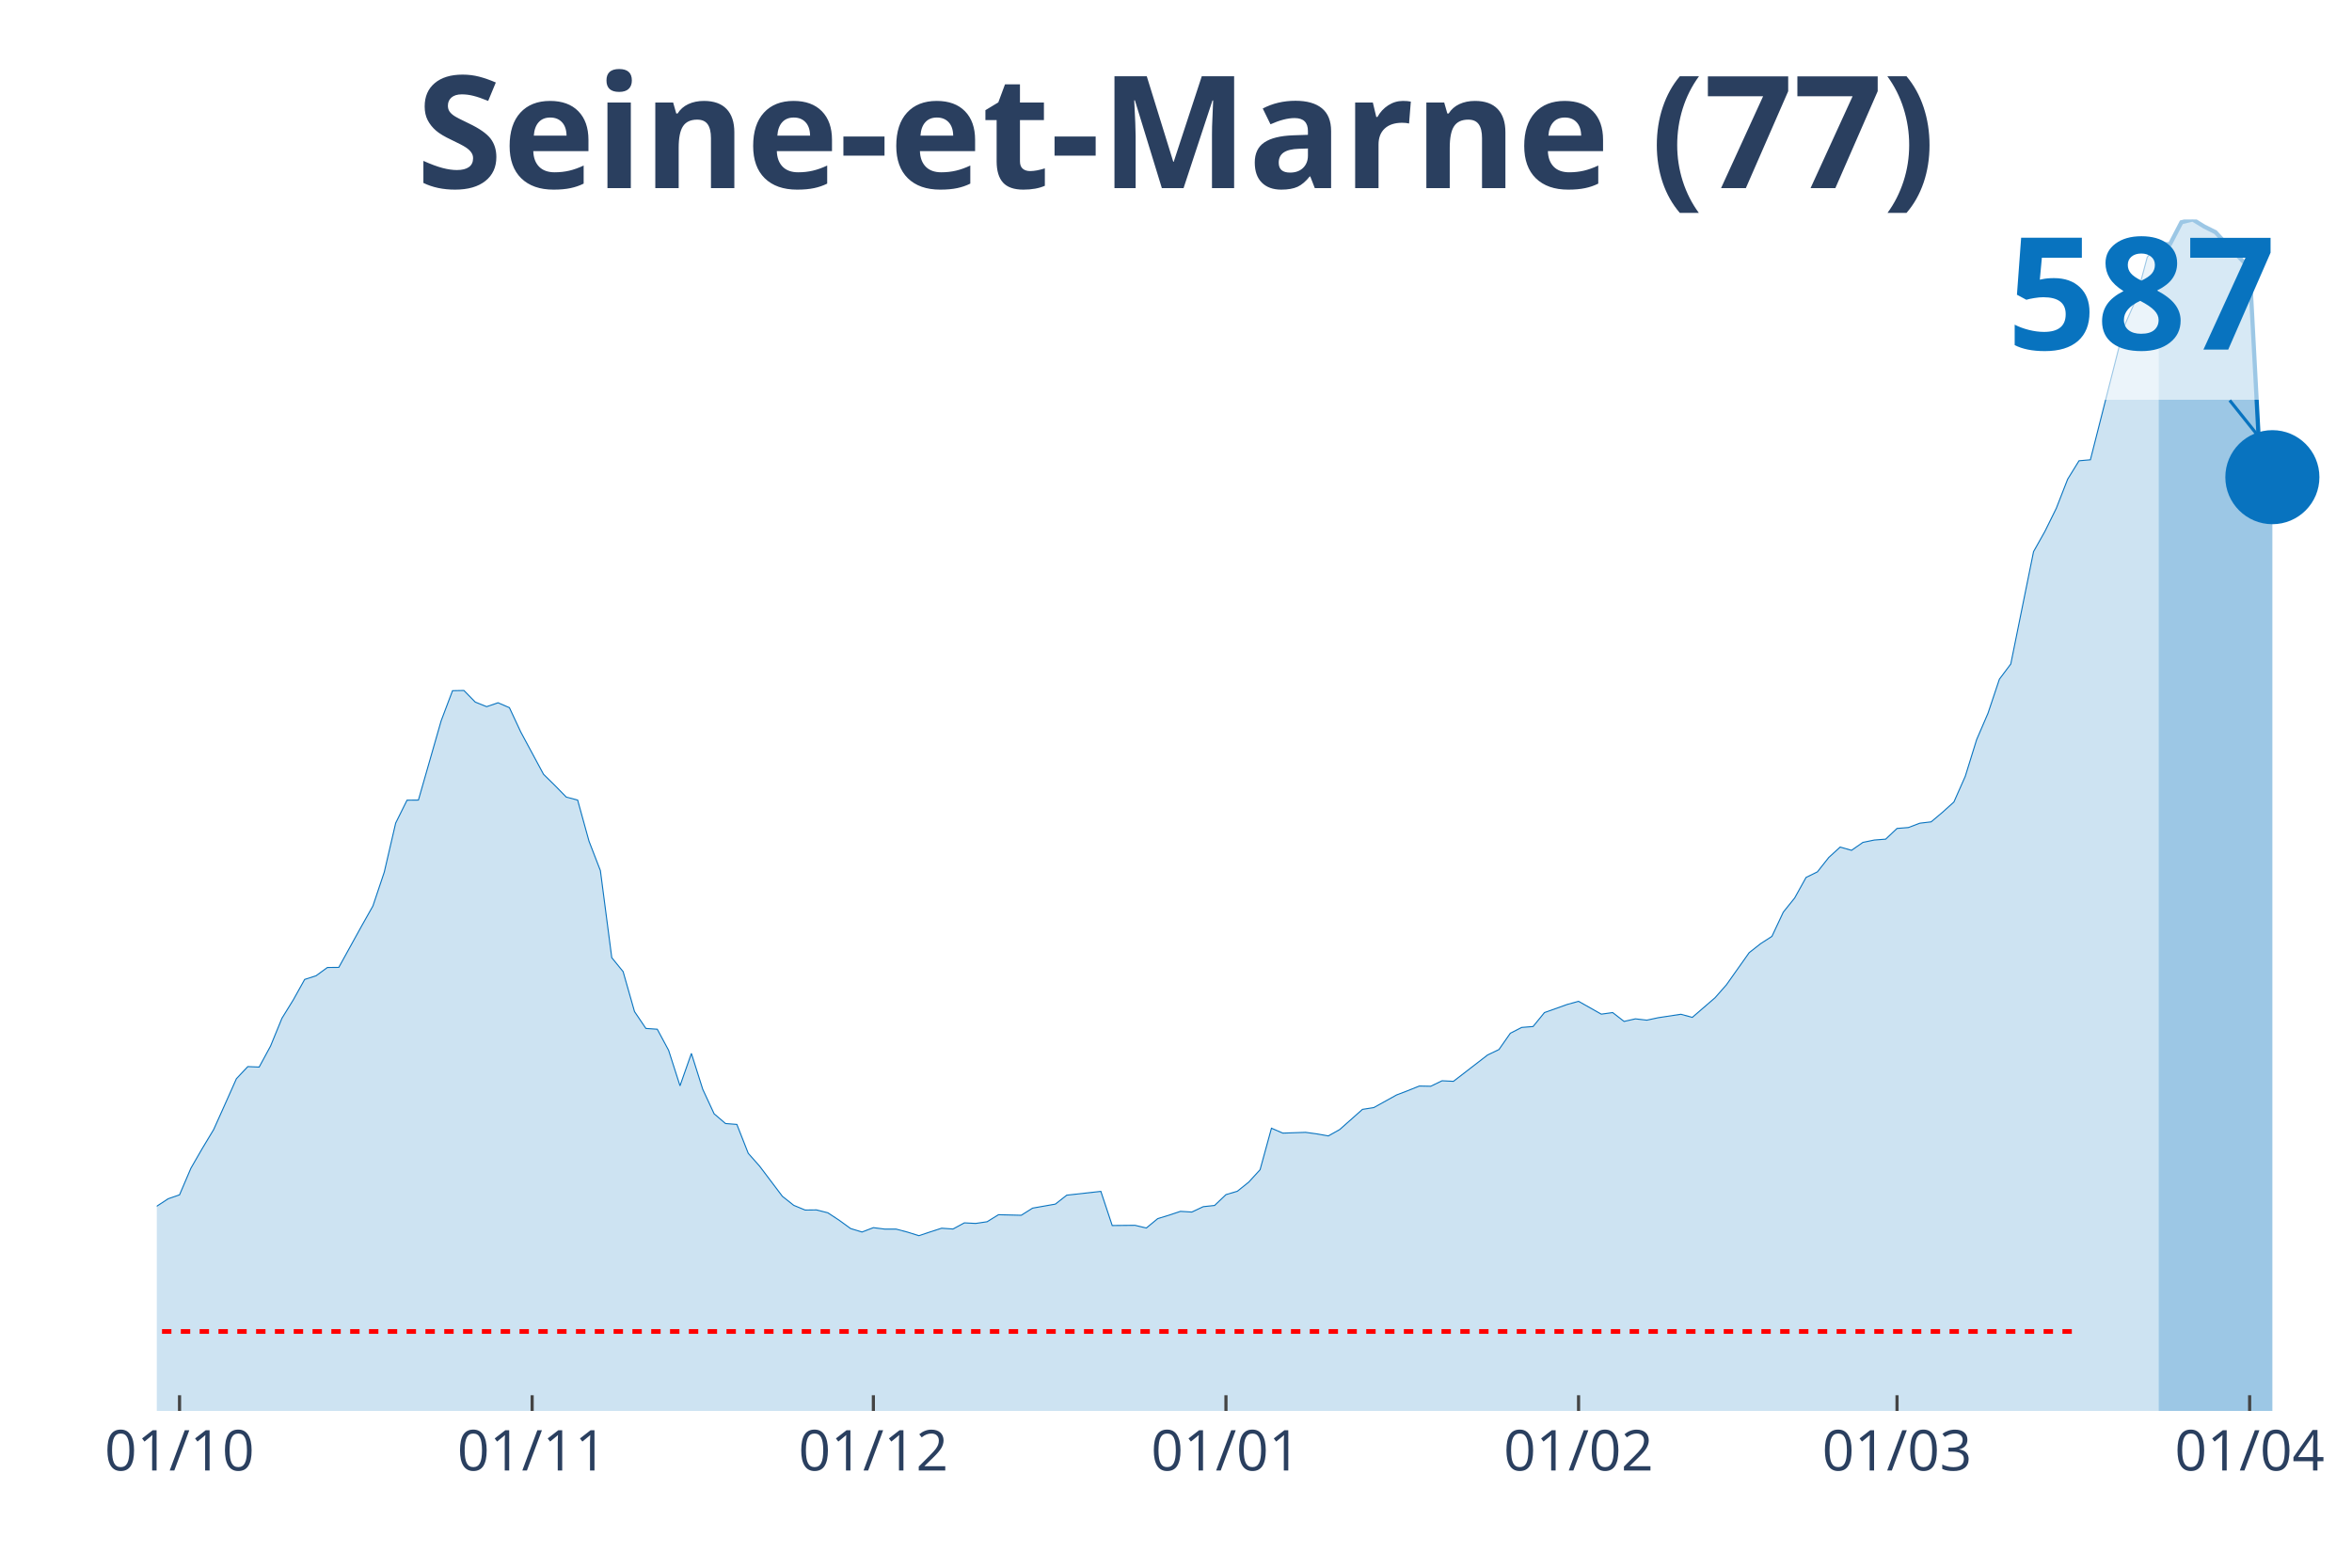
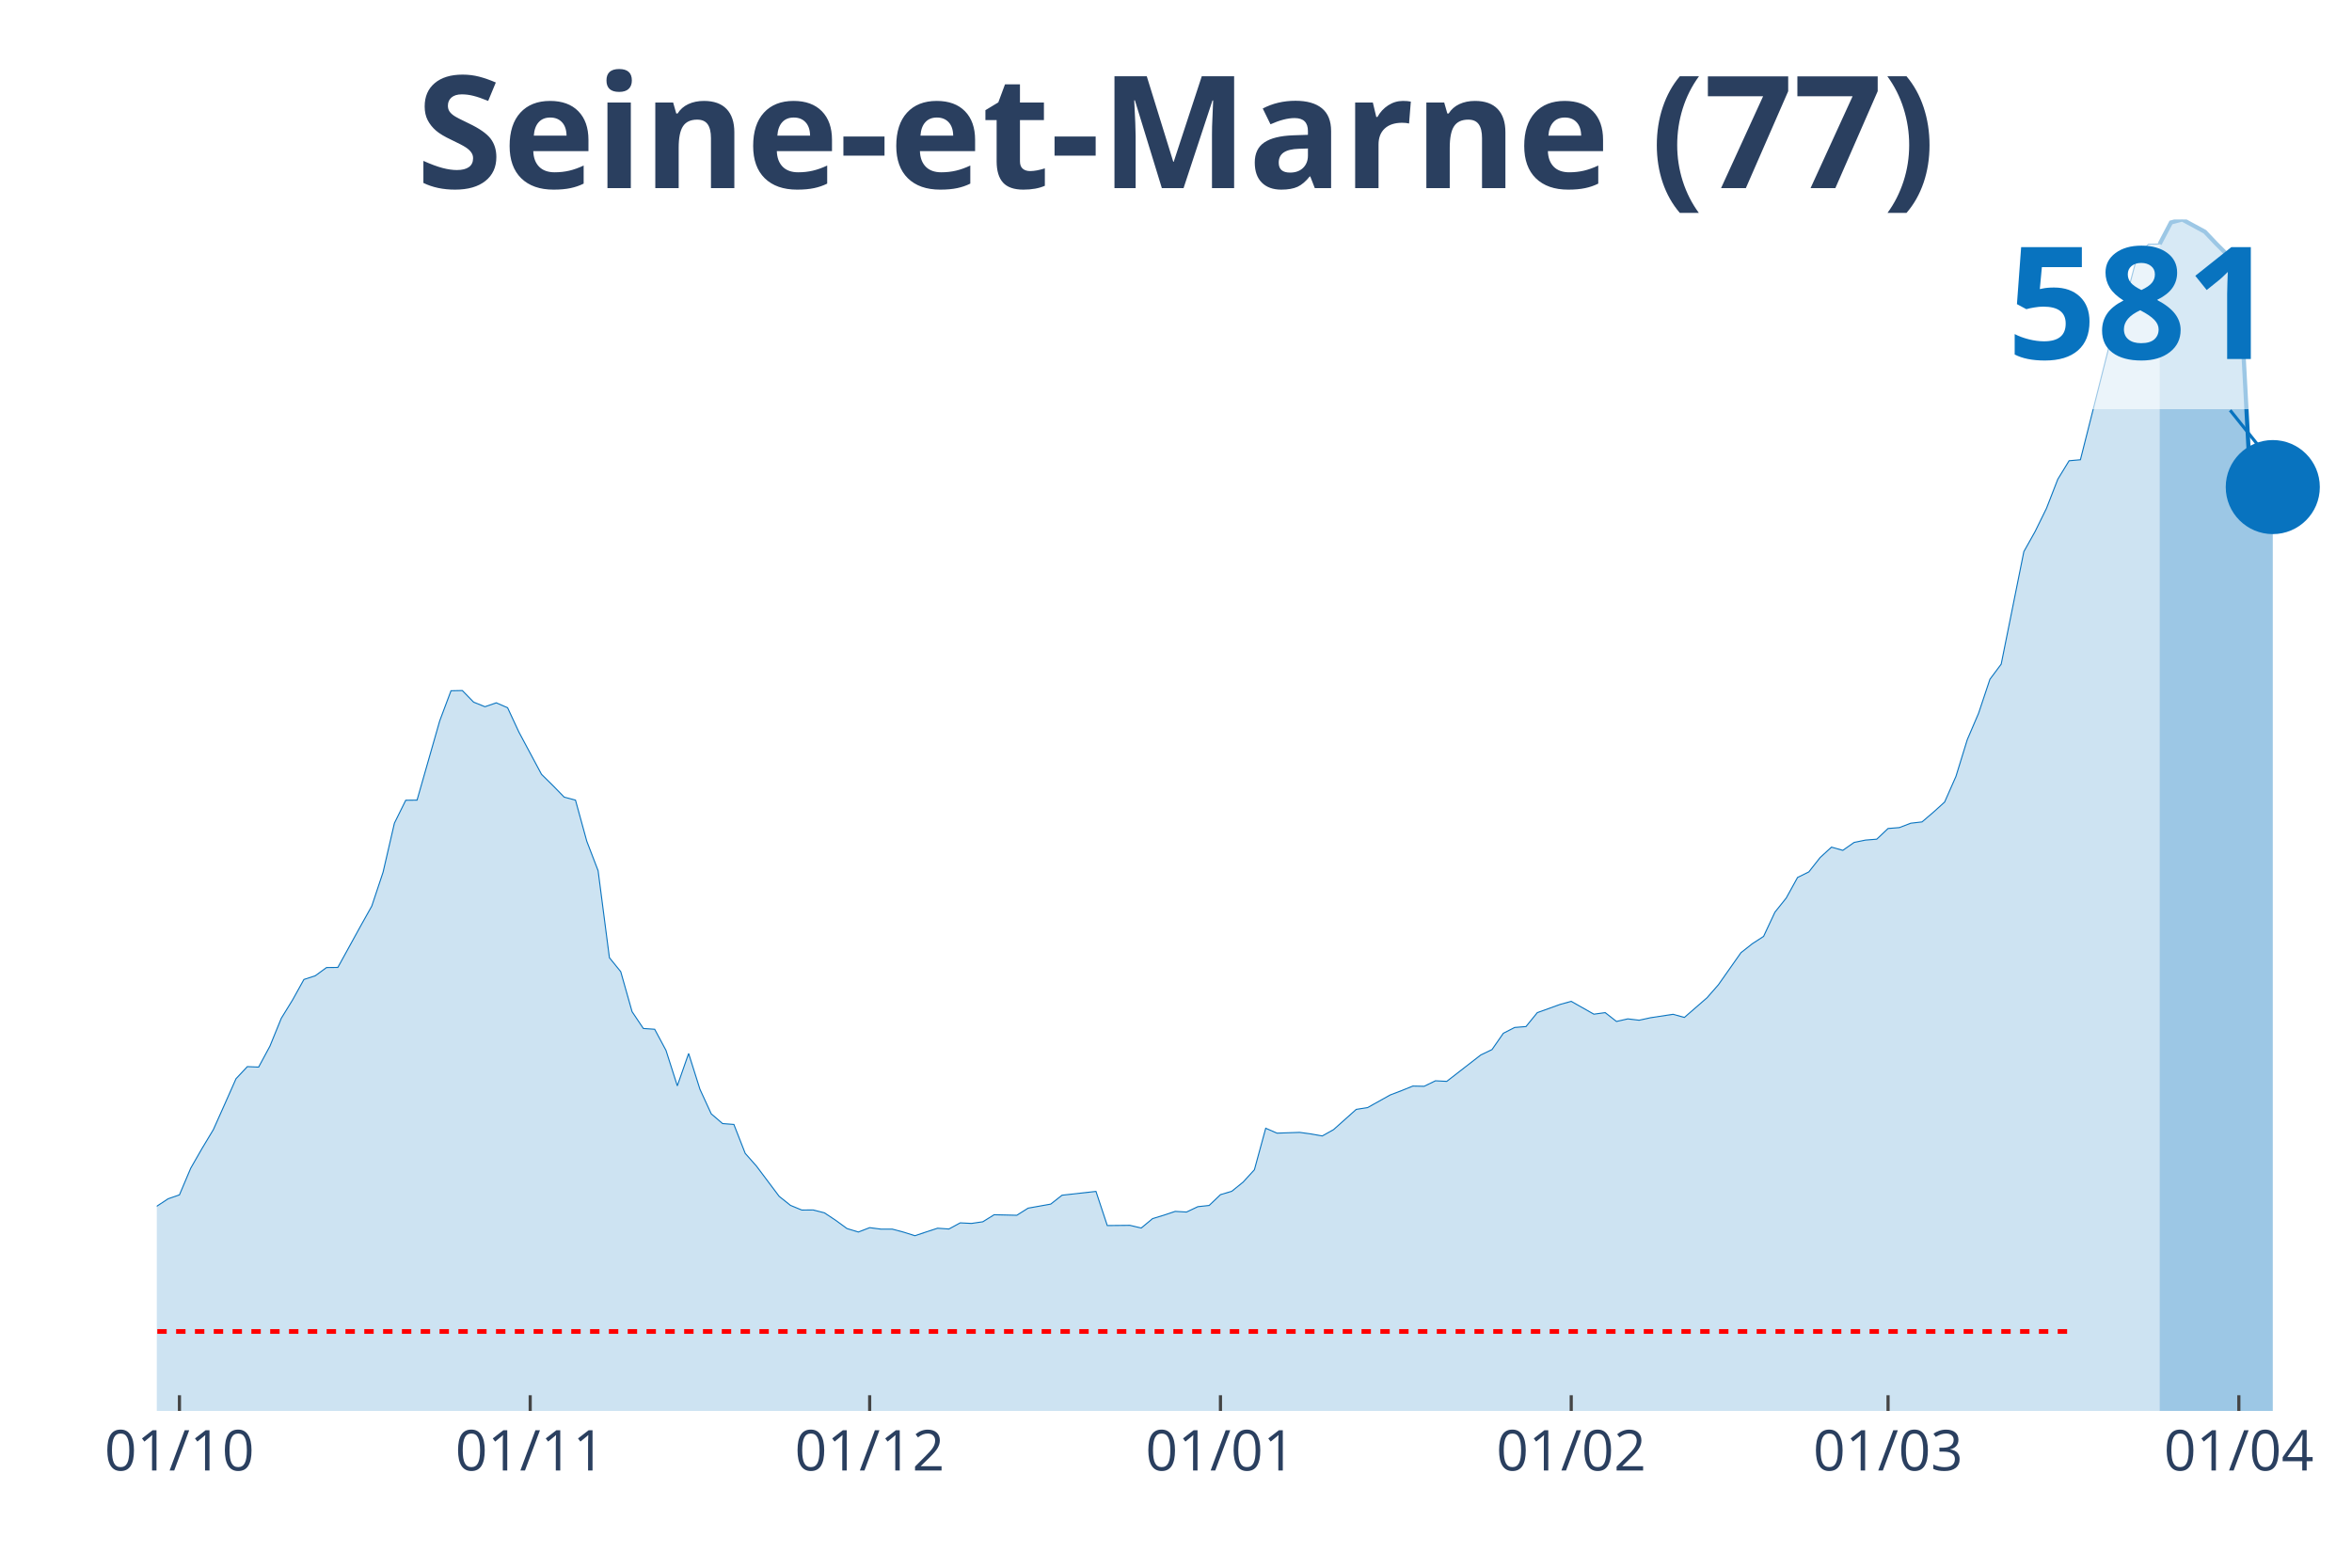
<svg xmlns="http://www.w3.org/2000/svg" class="main-svg" width="1125" height="750" style="" viewBox="0 0 750 500">
  <rect x="0" y="0" width="750" height="500" style="fill: rgb(0, 0, 0); fill-opacity: 0;" />
-   <defs id="defs-8f7ee1">
+   <defs id="defs-10a6c8">
    <g class="clips">
-       <clipPath id="clip8f7ee1xyplot" class="plotclip">
+       <clipPath id="clip10a6c8xyplot" class="plotclip">
        <rect width="700" height="380" />
      </clipPath>
-       <clipPath class="axesclip" id="clip8f7ee1x">
+       <clipPath class="axesclip" id="clip10a6c8x">
        <rect x="50" y="0" width="700" height="500" />
      </clipPath>
-       <clipPath class="axesclip" id="clip8f7ee1y">
+       <clipPath class="axesclip" id="clip10a6c8y">
        <rect x="0" y="70" width="750" height="380" />
      </clipPath>
-       <clipPath class="axesclip" id="clip8f7ee1xy">
+       <clipPath class="axesclip" id="clip10a6c8xy">
        <rect x="50" y="70" width="700" height="380" />
      </clipPath>
    </g>
    <g class="gradients" />
  </defs>
  <g class="bglayer">
    <rect class="bg" x="50" y="70" width="700" height="380" style="fill: rgb(0, 0, 0); fill-opacity: 0; stroke-width: 0;" />
  </g>
  <g class="layer-below">
    <g class="imagelayer" />
    <g class="shapelayer" />
  </g>
  <g class="cartesianlayer">
    <g class="subplot xy">
      <g class="layer-subplot">
        <g class="shapelayer" />
        <g class="imagelayer" />
      </g>
      <g class="gridlayer">
        <g class="x">
-           <path class="xgrid crisp" transform="translate(57.25,0)" d="M0,70v380" style="stroke: rgb(255, 255, 255); stroke-opacity: 1; stroke-width: 1px;" />
-           <path class="xgrid crisp" transform="translate(169.69,0)" d="M0,70v380" style="stroke: rgb(255, 255, 255); stroke-opacity: 1; stroke-width: 1px;" />
-           <path class="xgrid crisp" transform="translate(278.5,0)" d="M0,70v380" style="stroke: rgb(255, 255, 255); stroke-opacity: 1; stroke-width: 1px;" />
-           <path class="xgrid crisp" transform="translate(390.93,0)" d="M0,70v380" style="stroke: rgb(255, 255, 255); stroke-opacity: 1; stroke-width: 1px;" />
-           <path class="xgrid crisp" transform="translate(503.37,0)" d="M0,70v380" style="stroke: rgb(255, 255, 255); stroke-opacity: 1; stroke-width: 1px;" />
-           <path class="xgrid crisp" transform="translate(604.92,0)" d="M0,70v380" style="stroke: rgb(255, 255, 255); stroke-opacity: 1; stroke-width: 1px;" />
-           <path class="xgrid crisp" transform="translate(717.36,0)" d="M0,70v380" style="stroke: rgb(255, 255, 255); stroke-opacity: 1; stroke-width: 1px;" />
+           <path class="xgrid crisp" transform="translate(57.22,0)" d="M0,70v380" style="stroke: rgb(255, 255, 255); stroke-opacity: 1; stroke-width: 1px;" />
+           <path class="xgrid crisp" transform="translate(169.07,0)" d="M0,70v380" style="stroke: rgb(255, 255, 255); stroke-opacity: 1; stroke-width: 1px;" />
+           <path class="xgrid crisp" transform="translate(277.32,0)" d="M0,70v380" style="stroke: rgb(255, 255, 255); stroke-opacity: 1; stroke-width: 1px;" />
+           <path class="xgrid crisp" transform="translate(389.18,0)" d="M0,70v380" style="stroke: rgb(255, 255, 255); stroke-opacity: 1; stroke-width: 1px;" />
+           <path class="xgrid crisp" transform="translate(501.03,0)" d="M0,70v380" style="stroke: rgb(255, 255, 255); stroke-opacity: 1; stroke-width: 1px;" />
+           <path class="xgrid crisp" transform="translate(602.06,0)" d="M0,70v380" style="stroke: rgb(255, 255, 255); stroke-opacity: 1; stroke-width: 1px;" />
+           <path class="xgrid crisp" transform="translate(713.92,0)" d="M0,70v380" style="stroke: rgb(255, 255, 255); stroke-opacity: 1; stroke-width: 1px;" />
        </g>
        <g class="y" />
      </g>
      <g class="zerolinelayer" />
      <path class="xlines-below" />
      <path class="ylines-below" />
      <g class="overlines-below" />
      <g class="xaxislayer-below" />
      <g class="yaxislayer-below" />
      <g class="overaxes-below" />
-       <g class="plot" transform="translate(50, 70)" clip-path="url('#clip8f7ee1xyplot')">
+       <g class="plot" transform="translate(50, 70)" clip-path="url('#clip10a6c8xyplot')">
        <g class="scatterlayer mlayer">
-           <g class="trace scatter trace54b1ff" style="stroke-miterlimit: 2;">
+           <g class="trace scatter trace02f35e" style="stroke-miterlimit: 2;">
            <g class="fills">
              <g>
-                 <path class="js-fill" d="M638.34,380L-493.26,380L-493.26,374.45L-340.93,377.94L-337.31,377.69L-246.63,375.3L-243.01,374.16L-184.97,368.54L-181.35,367.43L-174.09,366.79L-170.47,366.83L-155.96,361.35L-152.33,361.49L-130.57,350.81L-126.94,346.04L-116.06,345.68L-112.44,344.26L-101.55,344.79L-97.93,343.66L-90.67,342.23L-87.05,340.74L-72.54,336L-68.91,335.29L-65.28,330.52L-61.66,329.24L-58.03,327.57L-54.4,328.13L-47.15,326.89L-43.52,327.21L-39.9,327.89L-36.27,325.57L-32.64,324.79L-29.02,321.48L-21.76,319.13L-18.13,319.59L-10.88,321.62L-7.25,319.38L-3.63,318.38L0,314.71L3.63,312.33L7.25,311.08L10.88,302.58L14.51,296.28L18.13,290.26L21.76,282.18L25.39,274.03L29.02,270.18L32.64,270.33L36.27,263.63L39.9,254.77L43.52,248.9L47.15,242.38L50.78,241.21L54.4,238.57L58.03,238.54L65.28,225.4L68.91,218.96L72.54,208.14L76.17,192.51L79.79,185.21L83.42,185.18L90.67,159.9L94.3,150.29L97.93,150.22L101.55,153.92L105.18,155.38L108.81,154.14L112.44,155.7L116.06,163.46L123.32,176.95L126.94,180.51L130.57,184.22L134.2,185.18L137.82,198.28L141.45,207.67L145.08,235.44L148.7,239.89L152.33,252.63L155.96,258.01L159.59,258.26L163.21,264.99L166.84,276.31L170.47,265.98L174.09,277.41L177.72,285.24L181.35,288.34L184.97,288.62L188.6,297.84L192.23,301.94L199.48,311.55L203.11,314.43L206.74,315.93L210.36,315.89L213.99,316.81L217.62,319.2L221.24,321.83L224.87,322.94L228.5,321.55L232.12,322.01L235.75,322.01L239.38,322.97L243.01,324.11L246.63,322.9L250.26,321.73L253.89,321.98L257.51,320.02L261.14,320.2L264.77,319.66L268.39,317.42L275.65,317.6L279.27,315.32L286.53,314.04L290.16,311.19L301.04,309.98L304.66,320.87L311.92,320.8L315.54,321.66L319.17,318.67L322.8,317.56L326.42,316.35L330.05,316.57L333.68,314.86L337.31,314.47L340.93,311.01L344.56,309.94L348.19,307.03L351.81,303.07L355.44,289.83L359.07,291.4L366.32,291.15L369.95,291.65L373.58,292.29L377.2,290.26L384.46,283.82L388.08,283.25L395.34,279.22L398.96,277.84L402.59,276.38L406.22,276.45L409.84,274.7L413.47,274.88L424.35,266.48L427.98,264.74L431.61,259.54L435.23,257.69L438.86,257.4L442.49,252.95L449.74,250.36L453.37,249.36L460.62,253.45L464.25,252.95L467.88,255.77L471.5,254.95L475.13,255.37L478.76,254.59L486.01,253.49L489.64,254.48L496.89,248.22L500.52,244.09L507.77,233.84L511.4,230.99L515.03,228.64L518.65,220.92L522.28,216.4L525.91,209.85L529.53,208.07L533.16,203.47L536.79,200.16L540.41,201.2L544.04,198.67L547.67,197.92L551.3,197.64L554.92,194.22L558.55,193.93L562.18,192.55L565.8,192.12L569.43,189.06L573.06,185.78L576.68,177.59L580.31,165.88L583.94,157.45L587.56,146.62L591.19,141.78L598.45,105.94L602.07,99.49L605.7,92.13L609.33,82.83L612.95,76.96L616.58,76.64L627.46,33.82L631.09,25.59L634.72,12L638.34,7.94" style="fill: rgb(8, 115, 191); fill-opacity: 0.2; stroke-width: 0;" />
+                 <path class="js-fill" d="M638.66,380L-490.72,380L-490.72,374.45L-346.39,377.79L-342.78,377.79L-267.01,377.62L-263.4,376.8L-198.45,370.1L-194.85,370.07L-165.98,365.09L-162.37,363.63L-151.55,361.49L-147.94,359.82L-140.72,357.97L-137.11,356.01L-126.29,346.04L-122.68,346.43L-108.25,344.87L-104.64,343.69L-101.03,344.8L-97.42,343.66L-90.21,342.23L-86.6,340.74L-72.16,336.01L-68.56,335.29L-64.95,330.52L-61.34,329.24L-57.73,327.57L-54.12,328.14L-46.91,326.89L-43.3,327.21L-39.69,327.89L-36.08,325.58L-32.47,324.79L-28.87,321.48L-21.65,319.13L-18.04,319.6L-10.82,321.63L-7.22,319.38L-3.61,318.39L0,314.72L3.61,312.34L7.22,311.09L10.82,302.58L14.43,296.28L18.04,290.27L21.65,282.19L25.26,274.04L28.87,270.19L32.47,270.34L36.08,263.64L39.69,254.78L43.3,248.91L46.91,242.39L50.52,241.22L54.12,238.59L57.73,238.55L64.95,225.42L68.56,218.97L72.16,208.15L75.77,192.53L79.38,185.23L82.99,185.19L90.21,159.92L93.81,150.31L97.42,150.24L101.03,153.94L104.64,155.4L108.25,154.16L111.86,155.72L115.46,163.48L122.68,176.97L126.29,180.53L129.9,184.23L133.51,185.19L137.11,198.29L140.72,207.69L144.33,235.45L147.94,239.9L151.55,252.65L155.15,258.02L158.76,258.27L162.37,265L165.98,276.32L169.59,265.99L173.2,277.42L176.8,285.25L180.41,288.35L184.02,288.63L187.63,297.85L191.24,301.94L198.45,311.55L202.06,314.44L205.67,315.93L209.28,315.9L212.89,316.82L216.49,319.21L220.1,321.84L223.71,322.94L227.32,321.55L230.93,322.02L234.54,322.02L238.14,322.98L241.75,324.12L245.36,322.91L248.97,321.73L252.58,321.98L256.19,320.02L259.79,320.2L263.4,319.67L267.01,317.43L274.23,317.6L277.84,315.33L285.05,314.04L288.66,311.2L299.48,309.99L303.09,320.88L310.31,320.81L313.92,321.66L317.53,318.67L321.13,317.57L324.74,316.36L328.35,316.57L331.96,314.86L335.57,314.47L339.18,311.02L342.78,309.95L346.39,307.03L350,303.08L353.61,289.84L357.22,291.41L364.43,291.16L368.04,291.66L371.65,292.3L375.26,290.27L382.47,283.83L386.08,283.26L393.3,279.23L396.91,277.85L400.52,276.39L404.12,276.46L407.73,274.71L411.34,274.89L422.16,266.49L425.77,264.75L429.38,259.55L432.99,257.7L436.6,257.41L440.21,252.97L447.42,250.37L451.03,249.37L458.25,253.46L461.86,252.97L465.46,255.78L469.07,254.96L472.68,255.39L476.29,254.6L483.51,253.5L487.11,254.5L494.33,248.23L497.94,244.1L505.15,233.85L508.76,231L512.37,228.65L515.98,220.93L519.59,216.41L523.2,209.86L526.8,208.08L530.41,203.49L534.02,200.18L537.63,201.21L541.24,198.68L544.85,197.94L548.45,197.65L552.06,194.24L555.67,193.95L559.28,192.56L562.89,192.14L566.49,189.07L570.1,185.8L573.71,177.61L577.32,165.9L580.93,157.47L584.54,146.65L588.14,141.81L595.36,105.93L598.97,99.48L602.58,92.12L606.19,82.83L609.79,76.95L613.4,76.63L624.23,33.78L627.84,25.56L631.44,11.96L635.05,7.9L638.66,7.83" style="fill: rgb(8, 115, 191); fill-opacity: 0.2; stroke-width: 0;" />
              </g>
            </g>
            <g class="errorbars" />
            <g class="lines">
-               <path class="js-line" d="M-493.26,374.45L-340.93,377.94L-337.31,377.69L-246.63,375.3L-243.01,374.16L-184.97,368.54L-181.35,367.43L-174.09,366.79L-170.47,366.83L-155.96,361.35L-152.33,361.49L-130.57,350.81L-126.94,346.04L-116.06,345.68L-112.44,344.26L-101.55,344.79L-97.93,343.66L-90.67,342.23L-87.05,340.74L-72.54,336L-68.91,335.29L-65.28,330.52L-61.66,329.24L-58.03,327.57L-54.4,328.13L-47.15,326.89L-43.52,327.21L-39.9,327.89L-36.27,325.57L-32.64,324.79L-29.02,321.48L-21.76,319.13L-18.13,319.59L-10.88,321.62L-7.25,319.38L-3.63,318.38L0,314.71L3.63,312.33L7.25,311.08L10.88,302.58L14.51,296.28L18.13,290.26L21.76,282.18L25.39,274.03L29.02,270.18L32.64,270.33L36.27,263.63L39.9,254.77L43.52,248.9L47.15,242.38L50.78,241.21L54.4,238.57L58.03,238.54L65.28,225.4L68.91,218.96L72.54,208.14L76.17,192.51L79.79,185.21L83.42,185.18L90.67,159.9L94.3,150.29L97.93,150.22L101.55,153.92L105.18,155.38L108.81,154.14L112.44,155.7L116.06,163.46L123.32,176.95L126.94,180.51L130.57,184.22L134.2,185.18L137.82,198.28L141.45,207.67L145.08,235.44L148.7,239.89L152.33,252.63L155.96,258.01L159.59,258.26L163.21,264.99L166.84,276.31L170.47,265.98L174.09,277.41L177.72,285.24L181.35,288.34L184.97,288.62L188.6,297.84L192.23,301.94L199.48,311.55L203.11,314.43L206.74,315.93L210.36,315.89L213.99,316.81L217.62,319.2L221.24,321.83L224.87,322.94L228.5,321.55L232.12,322.01L235.75,322.01L239.38,322.97L243.01,324.11L246.63,322.9L250.26,321.73L253.89,321.98L257.51,320.02L261.14,320.2L264.77,319.66L268.39,317.42L275.65,317.6L279.27,315.32L286.53,314.04L290.16,311.19L301.04,309.98L304.66,320.87L311.92,320.8L315.54,321.66L319.17,318.67L322.8,317.56L326.42,316.35L330.05,316.57L333.68,314.86L337.31,314.47L340.93,311.01L344.56,309.94L348.19,307.03L351.81,303.07L355.44,289.83L359.07,291.4L366.32,291.15L369.95,291.65L373.58,292.29L377.2,290.26L384.46,283.82L388.08,283.25L395.34,279.22L398.96,277.84L402.59,276.38L406.22,276.45L409.84,274.7L413.47,274.88L424.35,266.48L427.98,264.74L431.61,259.54L435.23,257.69L438.86,257.4L442.49,252.95L449.74,250.36L453.37,249.36L460.62,253.45L464.25,252.95L467.88,255.77L471.5,254.95L475.13,255.37L478.76,254.59L486.01,253.49L489.64,254.48L496.89,248.22L500.52,244.09L507.77,233.84L511.4,230.99L515.03,228.64L518.65,220.92L522.28,216.4L525.91,209.85L529.53,208.07L533.16,203.47L536.79,200.16L540.41,201.2L544.04,198.67L547.67,197.92L551.3,197.64L554.92,194.22L558.55,193.93L562.18,192.55L565.8,192.12L569.43,189.06L573.06,185.78L576.68,177.59L580.31,165.88L583.94,157.45L587.56,146.62L591.19,141.78L598.45,105.94L602.07,99.49L605.7,92.13L609.33,82.83L612.95,76.96L616.58,76.64L627.46,33.82L631.09,25.59L634.72,12L638.34,7.94" style="vector-effect: non-scaling-stroke; fill: none; stroke: rgb(8, 115, 191); stroke-opacity: 1; stroke-width: 0.5px; opacity: 1;" />
+               <path class="js-line" d="M-490.72,374.45L-346.39,377.79L-342.78,377.79L-267.01,377.62L-263.4,376.8L-198.45,370.1L-194.85,370.07L-165.98,365.09L-162.37,363.63L-151.55,361.49L-147.94,359.82L-140.72,357.97L-137.11,356.01L-126.29,346.04L-122.68,346.43L-108.25,344.87L-104.64,343.69L-101.03,344.8L-97.42,343.66L-90.21,342.23L-86.6,340.74L-72.16,336.01L-68.56,335.29L-64.95,330.52L-61.34,329.24L-57.73,327.57L-54.12,328.14L-46.91,326.89L-43.3,327.21L-39.69,327.89L-36.08,325.58L-32.47,324.79L-28.87,321.48L-21.65,319.13L-18.04,319.6L-10.82,321.63L-7.22,319.38L-3.61,318.39L0,314.72L3.61,312.34L7.22,311.09L10.82,302.58L14.43,296.28L18.04,290.27L21.65,282.19L25.26,274.04L28.87,270.19L32.47,270.34L36.08,263.64L39.69,254.78L43.3,248.91L46.91,242.39L50.52,241.22L54.12,238.59L57.73,238.55L64.95,225.42L68.56,218.97L72.16,208.15L75.77,192.53L79.38,185.23L82.99,185.19L90.21,159.92L93.81,150.31L97.42,150.24L101.03,153.94L104.64,155.4L108.25,154.16L111.86,155.72L115.46,163.48L122.68,176.97L126.29,180.53L129.9,184.23L133.51,185.19L137.11,198.29L140.72,207.69L144.33,235.45L147.94,239.9L151.55,252.65L155.15,258.02L158.76,258.27L162.37,265L165.98,276.32L169.59,265.99L173.2,277.42L176.8,285.25L180.41,288.35L184.02,288.63L187.63,297.85L191.24,301.94L198.45,311.55L202.06,314.44L205.67,315.93L209.28,315.9L212.89,316.82L216.49,319.21L220.1,321.84L223.71,322.94L227.32,321.55L230.93,322.02L234.54,322.02L238.14,322.98L241.75,324.12L245.36,322.91L248.97,321.73L252.58,321.98L256.19,320.02L259.79,320.2L263.4,319.67L267.01,317.43L274.23,317.6L277.84,315.33L285.05,314.04L288.66,311.2L299.48,309.99L303.09,320.88L310.31,320.81L313.92,321.66L317.53,318.67L321.13,317.57L324.74,316.36L328.35,316.57L331.96,314.86L335.57,314.47L339.18,311.02L342.78,309.95L346.39,307.03L350,303.08L353.61,289.84L357.22,291.41L364.43,291.16L368.04,291.66L371.65,292.3L375.26,290.27L382.47,283.83L386.08,283.26L393.3,279.23L396.91,277.85L400.52,276.39L404.12,276.46L407.73,274.71L411.34,274.89L422.16,266.49L425.77,264.75L429.38,259.55L432.99,257.7L436.6,257.41L440.21,252.97L447.42,250.37L451.03,249.37L458.25,253.46L461.86,252.97L465.46,255.78L469.07,254.96L472.68,255.39L476.29,254.6L483.51,253.5L487.11,254.5L494.33,248.23L497.94,244.1L505.15,233.85L508.76,231L512.37,228.65L515.98,220.93L519.59,216.41L523.2,209.86L526.8,208.08L530.41,203.49L534.02,200.18L537.63,201.21L541.24,198.68L544.85,197.94L548.45,197.65L552.06,194.24L555.67,193.95L559.28,192.56L562.89,192.14L566.49,189.07L570.1,185.8L573.71,177.61L577.32,165.9L580.93,157.47L584.54,146.65L588.14,141.81L595.36,105.93L598.97,99.48L602.58,92.12L606.19,82.83L609.79,76.95L613.4,76.63L624.23,33.78L627.84,25.56L631.44,11.96L635.05,7.9L638.66,7.83" style="vector-effect: non-scaling-stroke; fill: none; stroke: rgb(8, 115, 191); stroke-opacity: 1; stroke-width: 0.5px; opacity: 1;" />
            </g>
            <g class="points" />
            <g class="text" />
          </g>
-           <g class="trace scatter trace4abb40" style="stroke-miterlimit: 2;">
+           <g class="trace scatter tracee4314c" style="stroke-miterlimit: 2;">
            <g class="fills">
              <g>
-                 <path class="js-fill" d="M674.61,380L638.34,380L638.34,7.94L641.97,7.87L645.6,0.89L649.22,0L652.85,2.24L656.48,4.06L660.1,8.01L667.36,15.52L670.98,83.62L674.61,82.19" style="fill: rgb(8, 115, 191); fill-opacity: 0.4; stroke-width: 0;" />
+                 <path class="js-fill" d="M674.74,380L638.66,380L638.66,7.83L642.27,0.96L645.88,0L653.09,3.92L656.7,7.72L663.92,14.95L667.53,82.86L671.13,80.62L674.74,85.35" style="fill: rgb(8, 115, 191); fill-opacity: 0.4; stroke-width: 0;" />
              </g>
            </g>
            <g class="errorbars" />
            <g class="lines">
-               <path class="js-line" d="M638.34,7.94L641.97,7.87L645.6,0.89L649.22,0L652.85,2.24L656.48,4.06L660.1,8.01L667.36,15.52L670.98,83.62L674.61,82.19" style="vector-effect: non-scaling-stroke; fill: none; stroke: rgb(8, 115, 191); stroke-opacity: 1; stroke-width: 2px; opacity: 1;" />
+               <path class="js-line" d="M638.66,7.83L642.27,0.96L645.88,0L653.09,3.92L656.7,7.72L663.92,14.95L667.53,82.86L671.13,80.62L674.74,85.35" style="vector-effect: non-scaling-stroke; fill: none; stroke: rgb(8, 115, 191); stroke-opacity: 1; stroke-width: 2px; opacity: 1;" />
            </g>
            <g class="points" />
            <g class="text" />
          </g>
-           <g class="trace scatter traceecc2c5" style="stroke-miterlimit: 2; opacity: 1;">
+           <g class="trace scatter trace553f57" style="stroke-miterlimit: 2; opacity: 1;">
            <g class="fills" />
            <g class="errorbars" />
            <g class="lines" />
            <g class="points">
-               <path class="point" transform="translate(674.61,82.19)" d="M15,0A15,15 0 1,1 0,-15A15,15 0 0,1 15,0Z" style="opacity: 1; stroke-width: 0px; fill: rgb(8, 115, 191); fill-opacity: 1;" />
+               <path class="point" transform="translate(674.74,85.35)" d="M15,0A15,15 0 1,1 0,-15A15,15 0 0,1 15,0Z" style="opacity: 1; stroke-width: 0px; fill: rgb(8, 115, 191); fill-opacity: 1;" />
            </g>
            <g class="text" />
          </g>
        </g>
      </g>
      <g class="overplot" />
      <path class="xlines-above crisp" style="fill: none; stroke-width: 1px; stroke: rgb(0, 0, 0); stroke-opacity: 0;" d="" />
      <path class="ylines-above crisp" style="fill: none;" d="M0,0" />
      <g class="overlines-above" />
      <g class="xaxislayer-above">
-         <path class="xtick ticks crisp" d="M0,450v-5" transform="translate(57.25,0)" style="stroke: rgb(68, 68, 68); stroke-opacity: 1; stroke-width: 1px;" />
-         <path class="xtick ticks crisp" d="M0,450v-5" transform="translate(169.69,0)" style="stroke: rgb(68, 68, 68); stroke-opacity: 1; stroke-width: 1px;" />
-         <path class="xtick ticks crisp" d="M0,450v-5" transform="translate(278.5,0)" style="stroke: rgb(68, 68, 68); stroke-opacity: 1; stroke-width: 1px;" />
-         <path class="xtick ticks crisp" d="M0,450v-5" transform="translate(390.93,0)" style="stroke: rgb(68, 68, 68); stroke-opacity: 1; stroke-width: 1px;" />
-         <path class="xtick ticks crisp" d="M0,450v-5" transform="translate(503.37,0)" style="stroke: rgb(68, 68, 68); stroke-opacity: 1; stroke-width: 1px;" />
-         <path class="xtick ticks crisp" d="M0,450v-5" transform="translate(604.92,0)" style="stroke: rgb(68, 68, 68); stroke-opacity: 1; stroke-width: 1px;" />
-         <path class="xtick ticks crisp" d="M0,450v-5" transform="translate(717.36,0)" style="stroke: rgb(68, 68, 68); stroke-opacity: 1; stroke-width: 1px;" />
+         <path class="xtick ticks crisp" d="M0,450v-5" transform="translate(57.22,0)" style="stroke: rgb(68, 68, 68); stroke-opacity: 1; stroke-width: 1px;" />
+         <path class="xtick ticks crisp" d="M0,450v-5" transform="translate(169.07,0)" style="stroke: rgb(68, 68, 68); stroke-opacity: 1; stroke-width: 1px;" />
+         <path class="xtick ticks crisp" d="M0,450v-5" transform="translate(277.32,0)" style="stroke: rgb(68, 68, 68); stroke-opacity: 1; stroke-width: 1px;" />
+         <path class="xtick ticks crisp" d="M0,450v-5" transform="translate(389.18,0)" style="stroke: rgb(68, 68, 68); stroke-opacity: 1; stroke-width: 1px;" />
+         <path class="xtick ticks crisp" d="M0,450v-5" transform="translate(501.03,0)" style="stroke: rgb(68, 68, 68); stroke-opacity: 1; stroke-width: 1px;" />
+         <path class="xtick ticks crisp" d="M0,450v-5" transform="translate(602.06,0)" style="stroke: rgb(68, 68, 68); stroke-opacity: 1; stroke-width: 1px;" />
+         <path class="xtick ticks crisp" d="M0,450v-5" transform="translate(713.92,0)" style="stroke: rgb(68, 68, 68); stroke-opacity: 1; stroke-width: 1px;" />
        <g class="xtick">
-           <text text-anchor="middle" x="0" y="469" transform="translate(57.25,0)" style="font-family: 'Open Sans', verdana, arial, sans-serif; font-size: 18px; fill: rgb(42, 63, 95); fill-opacity: 1; white-space: pre;">01/10</text>
+           <text text-anchor="middle" x="0" y="469" transform="translate(57.22,0)" style="font-family: 'Open Sans', verdana, arial, sans-serif; font-size: 18px; fill: rgb(42, 63, 95); fill-opacity: 1; white-space: pre;">01/10</text>
        </g>
        <g class="xtick">
-           <text text-anchor="middle" x="0" y="469" transform="translate(169.69,0)" style="font-family: 'Open Sans', verdana, arial, sans-serif; font-size: 18px; fill: rgb(42, 63, 95); fill-opacity: 1; white-space: pre;">01/11</text>
+           <text text-anchor="middle" x="0" y="469" transform="translate(169.07,0)" style="font-family: 'Open Sans', verdana, arial, sans-serif; font-size: 18px; fill: rgb(42, 63, 95); fill-opacity: 1; white-space: pre;">01/11</text>
        </g>
        <g class="xtick">
-           <text text-anchor="middle" x="0" y="469" transform="translate(278.5,0)" style="font-family: 'Open Sans', verdana, arial, sans-serif; font-size: 18px; fill: rgb(42, 63, 95); fill-opacity: 1; white-space: pre;">01/12</text>
+           <text text-anchor="middle" x="0" y="469" transform="translate(277.32,0)" style="font-family: 'Open Sans', verdana, arial, sans-serif; font-size: 18px; fill: rgb(42, 63, 95); fill-opacity: 1; white-space: pre;">01/12</text>
        </g>
        <g class="xtick">
-           <text text-anchor="middle" x="0" y="469" transform="translate(390.93,0)" style="font-family: 'Open Sans', verdana, arial, sans-serif; font-size: 18px; fill: rgb(42, 63, 95); fill-opacity: 1; white-space: pre;">01/01</text>
+           <text text-anchor="middle" x="0" y="469" transform="translate(389.18,0)" style="font-family: 'Open Sans', verdana, arial, sans-serif; font-size: 18px; fill: rgb(42, 63, 95); fill-opacity: 1; white-space: pre;">01/01</text>
        </g>
        <g class="xtick">
-           <text text-anchor="middle" x="0" y="469" transform="translate(503.37,0)" style="font-family: 'Open Sans', verdana, arial, sans-serif; font-size: 18px; fill: rgb(42, 63, 95); fill-opacity: 1; white-space: pre;">01/02</text>
+           <text text-anchor="middle" x="0" y="469" transform="translate(501.03,0)" style="font-family: 'Open Sans', verdana, arial, sans-serif; font-size: 18px; fill: rgb(42, 63, 95); fill-opacity: 1; white-space: pre;">01/02</text>
        </g>
        <g class="xtick">
-           <text text-anchor="middle" x="0" y="469" transform="translate(604.92,0)" style="font-family: 'Open Sans', verdana, arial, sans-serif; font-size: 18px; fill: rgb(42, 63, 95); fill-opacity: 1; white-space: pre;">01/03</text>
+           <text text-anchor="middle" x="0" y="469" transform="translate(602.06,0)" style="font-family: 'Open Sans', verdana, arial, sans-serif; font-size: 18px; fill: rgb(42, 63, 95); fill-opacity: 1; white-space: pre;">01/03</text>
        </g>
        <g class="xtick">
-           <text text-anchor="middle" x="0" y="469" transform="translate(717.36,0)" style="font-family: 'Open Sans', verdana, arial, sans-serif; font-size: 18px; fill: rgb(42, 63, 95); fill-opacity: 1; white-space: pre;">01/04</text>
+           <text text-anchor="middle" x="0" y="469" transform="translate(713.92,0)" style="font-family: 'Open Sans', verdana, arial, sans-serif; font-size: 18px; fill: rgb(42, 63, 95); fill-opacity: 1; white-space: pre;">01/04</text>
        </g>
      </g>
      <g class="yaxislayer-above" />
      <g class="overaxes-above" />
    </g>
  </g>
  <g class="polarlayer" />
  <g class="ternarylayer" />
  <g class="geolayer" />
  <g class="funnelarealayer" />
  <g class="pielayer" />
  <g class="treemaplayer" />
  <g class="sunburstlayer" />
  <g class="glimages" />
-   <defs id="topdefs-8f7ee1">
+   <defs id="topdefs-10a6c8">
    <g class="clips" />
  </defs>
  <g class="layer-above">
    <g class="imagelayer" />
    <g class="shapelayer">
-       <path data-index="0" fill-rule="evenodd" d="M-1988.34,424.66L662.95,424.66" clip-path="url('#clip8f7ee1xy')" style="opacity: 1; stroke: rgb(255, 0, 0); stroke-opacity: 1; fill: rgb(0, 0, 0); fill-opacity: 0; stroke-dasharray: 3px, 3px; stroke-width: 1.5px;" />
+       <path data-index="0" fill-rule="evenodd" d="M-1977.84,424.66L659.79,424.66" clip-path="url('#clip10a6c8xy')" style="opacity: 1; stroke: rgb(255, 0, 0); stroke-opacity: 1; fill: rgb(0, 0, 0); fill-opacity: 0; stroke-dasharray: 3px, 3px; stroke-width: 1.5px;" />
    </g>
  </g>
  <g class="infolayer">
    <g class="g-gtitle">
      <text class="gtitle" x="375" y="25" text-anchor="middle" dy="0.7em" style="font-family: 'Open Sans', verdana, arial, sans-serif; font-size: 50px; fill: rgb(42, 63, 95); opacity: 1; font-weight: normal; white-space: pre;">
        <tspan style="font-weight:bold">Seine-et-Marne (77)</tspan>
      </text>
    </g>
    <g class="g-xtitle" />
    <g class="annotation" data-index="0" style="opacity: 1;">
-       <g class="annotation-text-g" transform="rotate(0,682.61,92.19)">
-         <g class="cursor-pointer" transform="translate(625, 56)">
+       <g class="annotation-text-g" transform="rotate(0,682.74,95.35)">
+         <g class="cursor-pointer" transform="translate(625, 59)">
          <rect class="bg" x="0.5" y="0.5" width="115" height="71" style="stroke-width: 1px; stroke: rgb(0, 0, 0); stroke-opacity: 0; fill: rgb(255, 255, 255); fill-opacity: 0.6;" />
          <text class="annotation-text" text-anchor="middle" x="57.812" y="55.5" style="font-family: 'Open Sans', verdana, arial, sans-serif; font-size: 50px; fill: rgb(8, 115, 191); fill-opacity: 1; white-space: pre;">
-             <tspan style="font-weight:bold">587 </tspan>
+             <tspan style="font-weight:bold">581 </tspan>
          </text>
        </g>
      </g>
      <g class="annotation-arrow-g" style="opacity: 1;">
-         <path d="M711.01,127.69L722.61,142.19" style="stroke-width: 1px; stroke: rgb(8, 115, 191); stroke-opacity: 1; stroke-dasharray: 0px, 0px, 18.569px, 18.569px;" />
+         <path d="M711.14,130.85L722.74,145.35" style="stroke-width: 1px; stroke: rgb(8, 115, 191); stroke-opacity: 1; stroke-dasharray: 0px, 0px, 18.569px, 18.569px;" />
      </g>
    </g>
  </g>
</svg>
